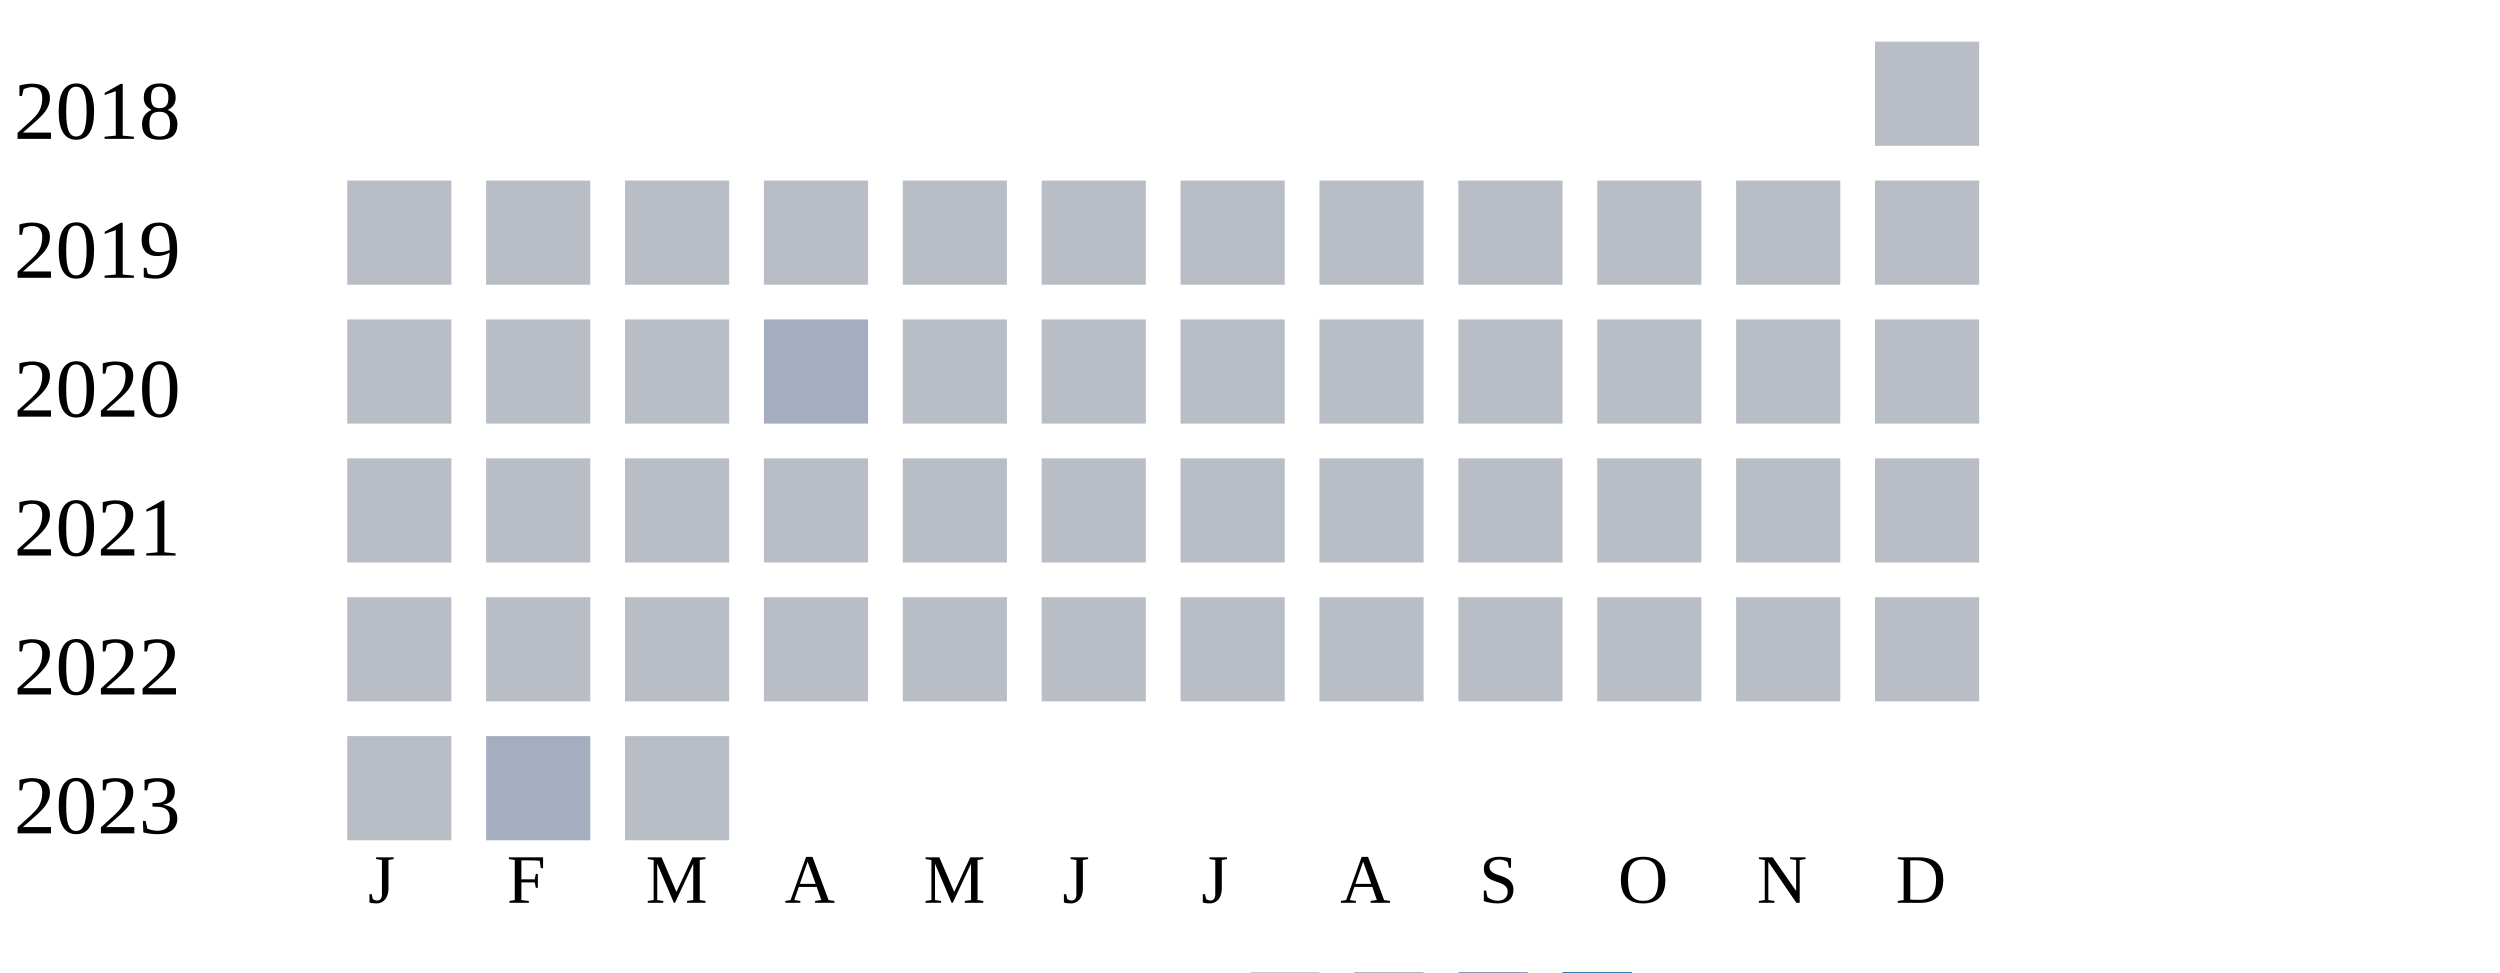
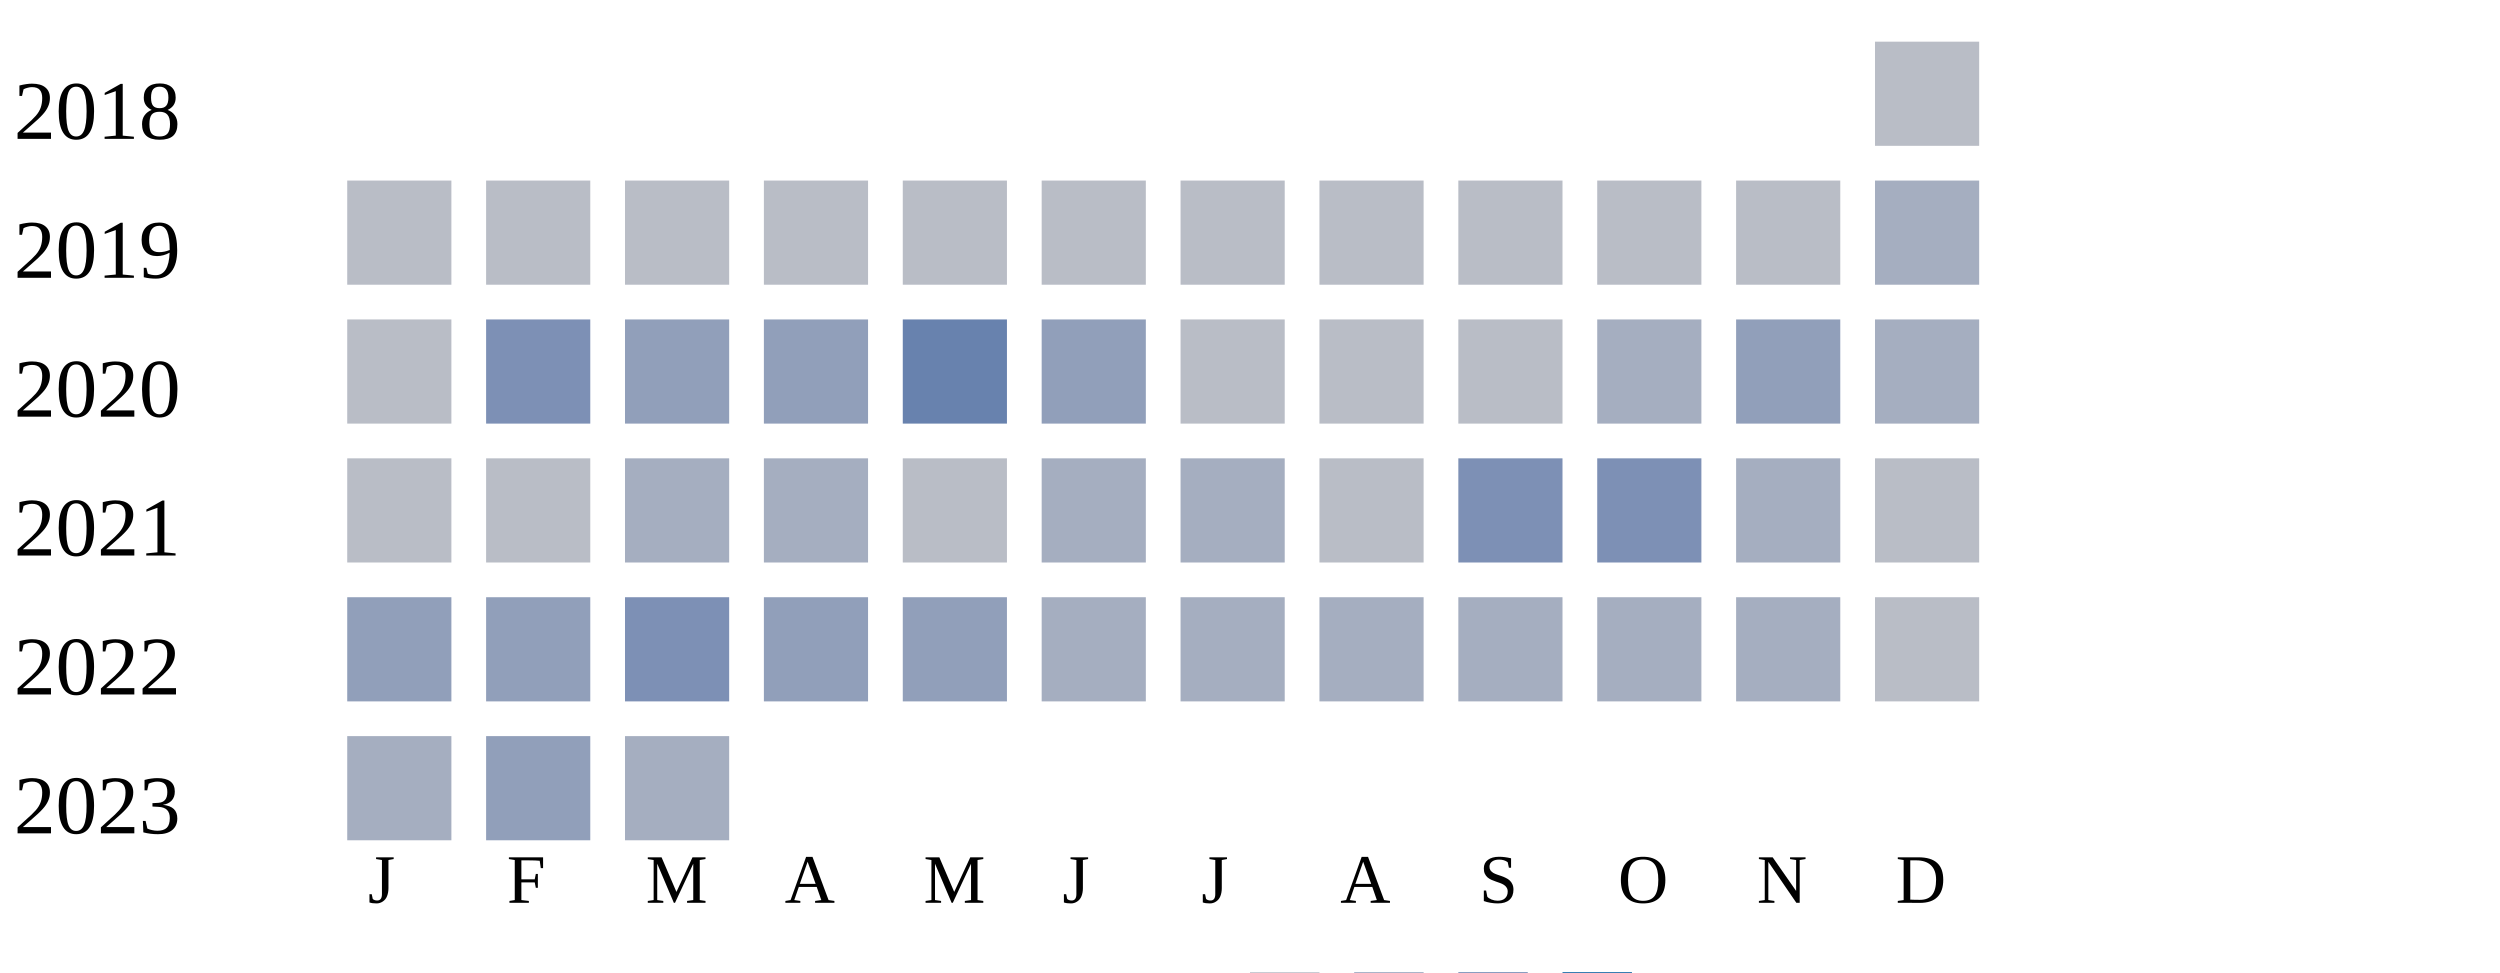
<svg xmlns="http://www.w3.org/2000/svg" width="360" height="140">
  <g transform="translate(0 0)">
    <text x="2" y="20">2018</text>
    <rect x="270" y="6" width="15" height="15" fill="#b9bdc6" />
  </g>
  <g transform="translate(0 20)">
    <text x="2" y="20">2019</text>
    <rect x="50" y="6" width="15" height="15" fill="#b9bdc6" />
    <rect x="70" y="6" width="15" height="15" fill="#b9bdc6" />
    <rect x="90" y="6" width="15" height="15" fill="#b9bdc6" />
    <rect x="110" y="6" width="15" height="15" fill="#b9bdc6" />
    <rect x="130" y="6" width="15" height="15" fill="#b9bdc6" />
    <rect x="150" y="6" width="15" height="15" fill="#b9bdc6" />
    <rect x="170" y="6" width="15" height="15" fill="#b9bdc6" />
    <rect x="190" y="6" width="15" height="15" fill="#b9bdc6" />
    <rect x="210" y="6" width="15" height="15" fill="#b9bdc6" />
    <rect x="230" y="6" width="15" height="15" fill="#b9bdc6" />
    <rect x="250" y="6" width="15" height="15" fill="#b9bdc6" />
-     <rect x="270" y="6" width="15" height="15" fill="#b9bdc6" />
+     <rect x="270" y="6" width="15" height="15" fill="#a5aec0" />
  </g>
  <g transform="translate(0 40)">
    <text x="2" y="20">2020</text>
    <rect x="50" y="6" width="15" height="15" fill="#b9bdc6" />
-     <rect x="70" y="6" width="15" height="15" fill="#b9bdc6" />
-     <rect x="90" y="6" width="15" height="15" fill="#b9bdc6" />
-     <rect x="110" y="6" width="15" height="15" fill="#a5aec0" />
-     <rect x="130" y="6" width="15" height="15" fill="#b9bdc6" />
-     <rect x="150" y="6" width="15" height="15" fill="#b9bdc6" />
+     <rect x="70" y="6" width="15" height="15" fill="#7d90b5" />
+     <rect x="90" y="6" width="15" height="15" fill="#919fba" />
+     <rect x="110" y="6" width="15" height="15" fill="#919fba" />
+     <rect x="130" y="6" width="15" height="15" fill="#6882ae" />
+     <rect x="150" y="6" width="15" height="15" fill="#919fba" />
    <rect x="170" y="6" width="15" height="15" fill="#b9bdc6" />
    <rect x="190" y="6" width="15" height="15" fill="#b9bdc6" />
    <rect x="210" y="6" width="15" height="15" fill="#b9bdc6" />
-     <rect x="230" y="6" width="15" height="15" fill="#b9bdc6" />
-     <rect x="250" y="6" width="15" height="15" fill="#b9bdc6" />
-     <rect x="270" y="6" width="15" height="15" fill="#b9bdc6" />
+     <rect x="230" y="6" width="15" height="15" fill="#a5aec0" />
+     <rect x="250" y="6" width="15" height="15" fill="#919fba" />
+     <rect x="270" y="6" width="15" height="15" fill="#a5aec0" />
  </g>
  <g transform="translate(0 60)">
    <text x="2" y="20">2021</text>
    <rect x="50" y="6" width="15" height="15" fill="#b9bdc6" />
    <rect x="70" y="6" width="15" height="15" fill="#b9bdc6" />
-     <rect x="90" y="6" width="15" height="15" fill="#b9bdc6" />
-     <rect x="110" y="6" width="15" height="15" fill="#b9bdc6" />
+     <rect x="90" y="6" width="15" height="15" fill="#a5aec0" />
+     <rect x="110" y="6" width="15" height="15" fill="#a5aec0" />
    <rect x="130" y="6" width="15" height="15" fill="#b9bdc6" />
-     <rect x="150" y="6" width="15" height="15" fill="#b9bdc6" />
-     <rect x="170" y="6" width="15" height="15" fill="#b9bdc6" />
+     <rect x="150" y="6" width="15" height="15" fill="#a5aec0" />
+     <rect x="170" y="6" width="15" height="15" fill="#a5aec0" />
    <rect x="190" y="6" width="15" height="15" fill="#b9bdc6" />
-     <rect x="210" y="6" width="15" height="15" fill="#b9bdc6" />
-     <rect x="230" y="6" width="15" height="15" fill="#b9bdc6" />
-     <rect x="250" y="6" width="15" height="15" fill="#b9bdc6" />
+     <rect x="210" y="6" width="15" height="15" fill="#7d90b5" />
+     <rect x="230" y="6" width="15" height="15" fill="#7d90b5" />
+     <rect x="250" y="6" width="15" height="15" fill="#a5aec0" />
    <rect x="270" y="6" width="15" height="15" fill="#b9bdc6" />
  </g>
  <g transform="translate(0 80)">
    <text x="2" y="20">2022</text>
-     <rect x="50" y="6" width="15" height="15" fill="#b9bdc6" />
-     <rect x="70" y="6" width="15" height="15" fill="#b9bdc6" />
-     <rect x="90" y="6" width="15" height="15" fill="#b9bdc6" />
-     <rect x="110" y="6" width="15" height="15" fill="#b9bdc6" />
-     <rect x="130" y="6" width="15" height="15" fill="#b9bdc6" />
-     <rect x="150" y="6" width="15" height="15" fill="#b9bdc6" />
-     <rect x="170" y="6" width="15" height="15" fill="#b9bdc6" />
-     <rect x="190" y="6" width="15" height="15" fill="#b9bdc6" />
-     <rect x="210" y="6" width="15" height="15" fill="#b9bdc6" />
-     <rect x="230" y="6" width="15" height="15" fill="#b9bdc6" />
-     <rect x="250" y="6" width="15" height="15" fill="#b9bdc6" />
+     <rect x="50" y="6" width="15" height="15" fill="#919fba" />
+     <rect x="70" y="6" width="15" height="15" fill="#919fba" />
+     <rect x="90" y="6" width="15" height="15" fill="#7d90b5" />
+     <rect x="110" y="6" width="15" height="15" fill="#919fba" />
+     <rect x="130" y="6" width="15" height="15" fill="#919fba" />
+     <rect x="150" y="6" width="15" height="15" fill="#a5aec0" />
+     <rect x="170" y="6" width="15" height="15" fill="#a5aec0" />
+     <rect x="190" y="6" width="15" height="15" fill="#a5aec0" />
+     <rect x="210" y="6" width="15" height="15" fill="#a5aec0" />
+     <rect x="230" y="6" width="15" height="15" fill="#a5aec0" />
+     <rect x="250" y="6" width="15" height="15" fill="#a5aec0" />
    <rect x="270" y="6" width="15" height="15" fill="#b9bdc6" />
  </g>
  <g transform="translate(0 100)">
    <text x="2" y="20">2023</text>
-     <rect x="50" y="6" width="15" height="15" fill="#b9bdc6" />
-     <rect x="70" y="6" width="15" height="15" fill="#a5aec0" />
-     <rect x="90" y="6" width="15" height="15" fill="#b9bdc6" />
+     <rect x="50" y="6" width="15" height="15" fill="#a5aec0" />
+     <rect x="70" y="6" width="15" height="15" fill="#919fba" />
+     <rect x="90" y="6" width="15" height="15" fill="#a5aec0" />
  </g>
  <text style="font-size: 10px; text-align: center" x="53" y="130">J</text>
  <text style="font-size: 10px; text-align: center" x="73" y="130">F</text>
  <text style="font-size: 10px; text-align: center" x="93" y="130">M</text>
  <text style="font-size: 10px; text-align: center" x="113" y="130">A</text>
  <text style="font-size: 10px; text-align: center" x="133" y="130">M</text>
  <text style="font-size: 10px; text-align: center" x="153" y="130">J</text>
  <text style="font-size: 10px; text-align: center" x="173" y="130">J</text>
  <text style="font-size: 10px; text-align: center" x="193" y="130">A</text>
  <text style="font-size: 10px; text-align: center" x="213" y="130">S</text>
  <text style="font-size: 10px; text-align: center" x="233" y="130">O</text>
  <text style="font-size: 10px; text-align: center" x="253" y="130">N</text>
  <text style="font-size: 10px; text-align: center" x="273" y="130">D</text>
  <text style="font-size: 10px;" x="155" y="149">Less</text>
  <rect fill="#b9bdc6" width="10" height="10" x="180" y="140" />
  <rect fill="#919fba" width="10" height="10" x="195" y="140" />
  <rect fill="#6882ae" width="10" height="10" x="210" y="140" />
  <rect fill="#005a9c" width="10" height="10" x="225" y="140" />
  <text x="240" y="149" style="font-size: 10px;">More</text>
</svg>
